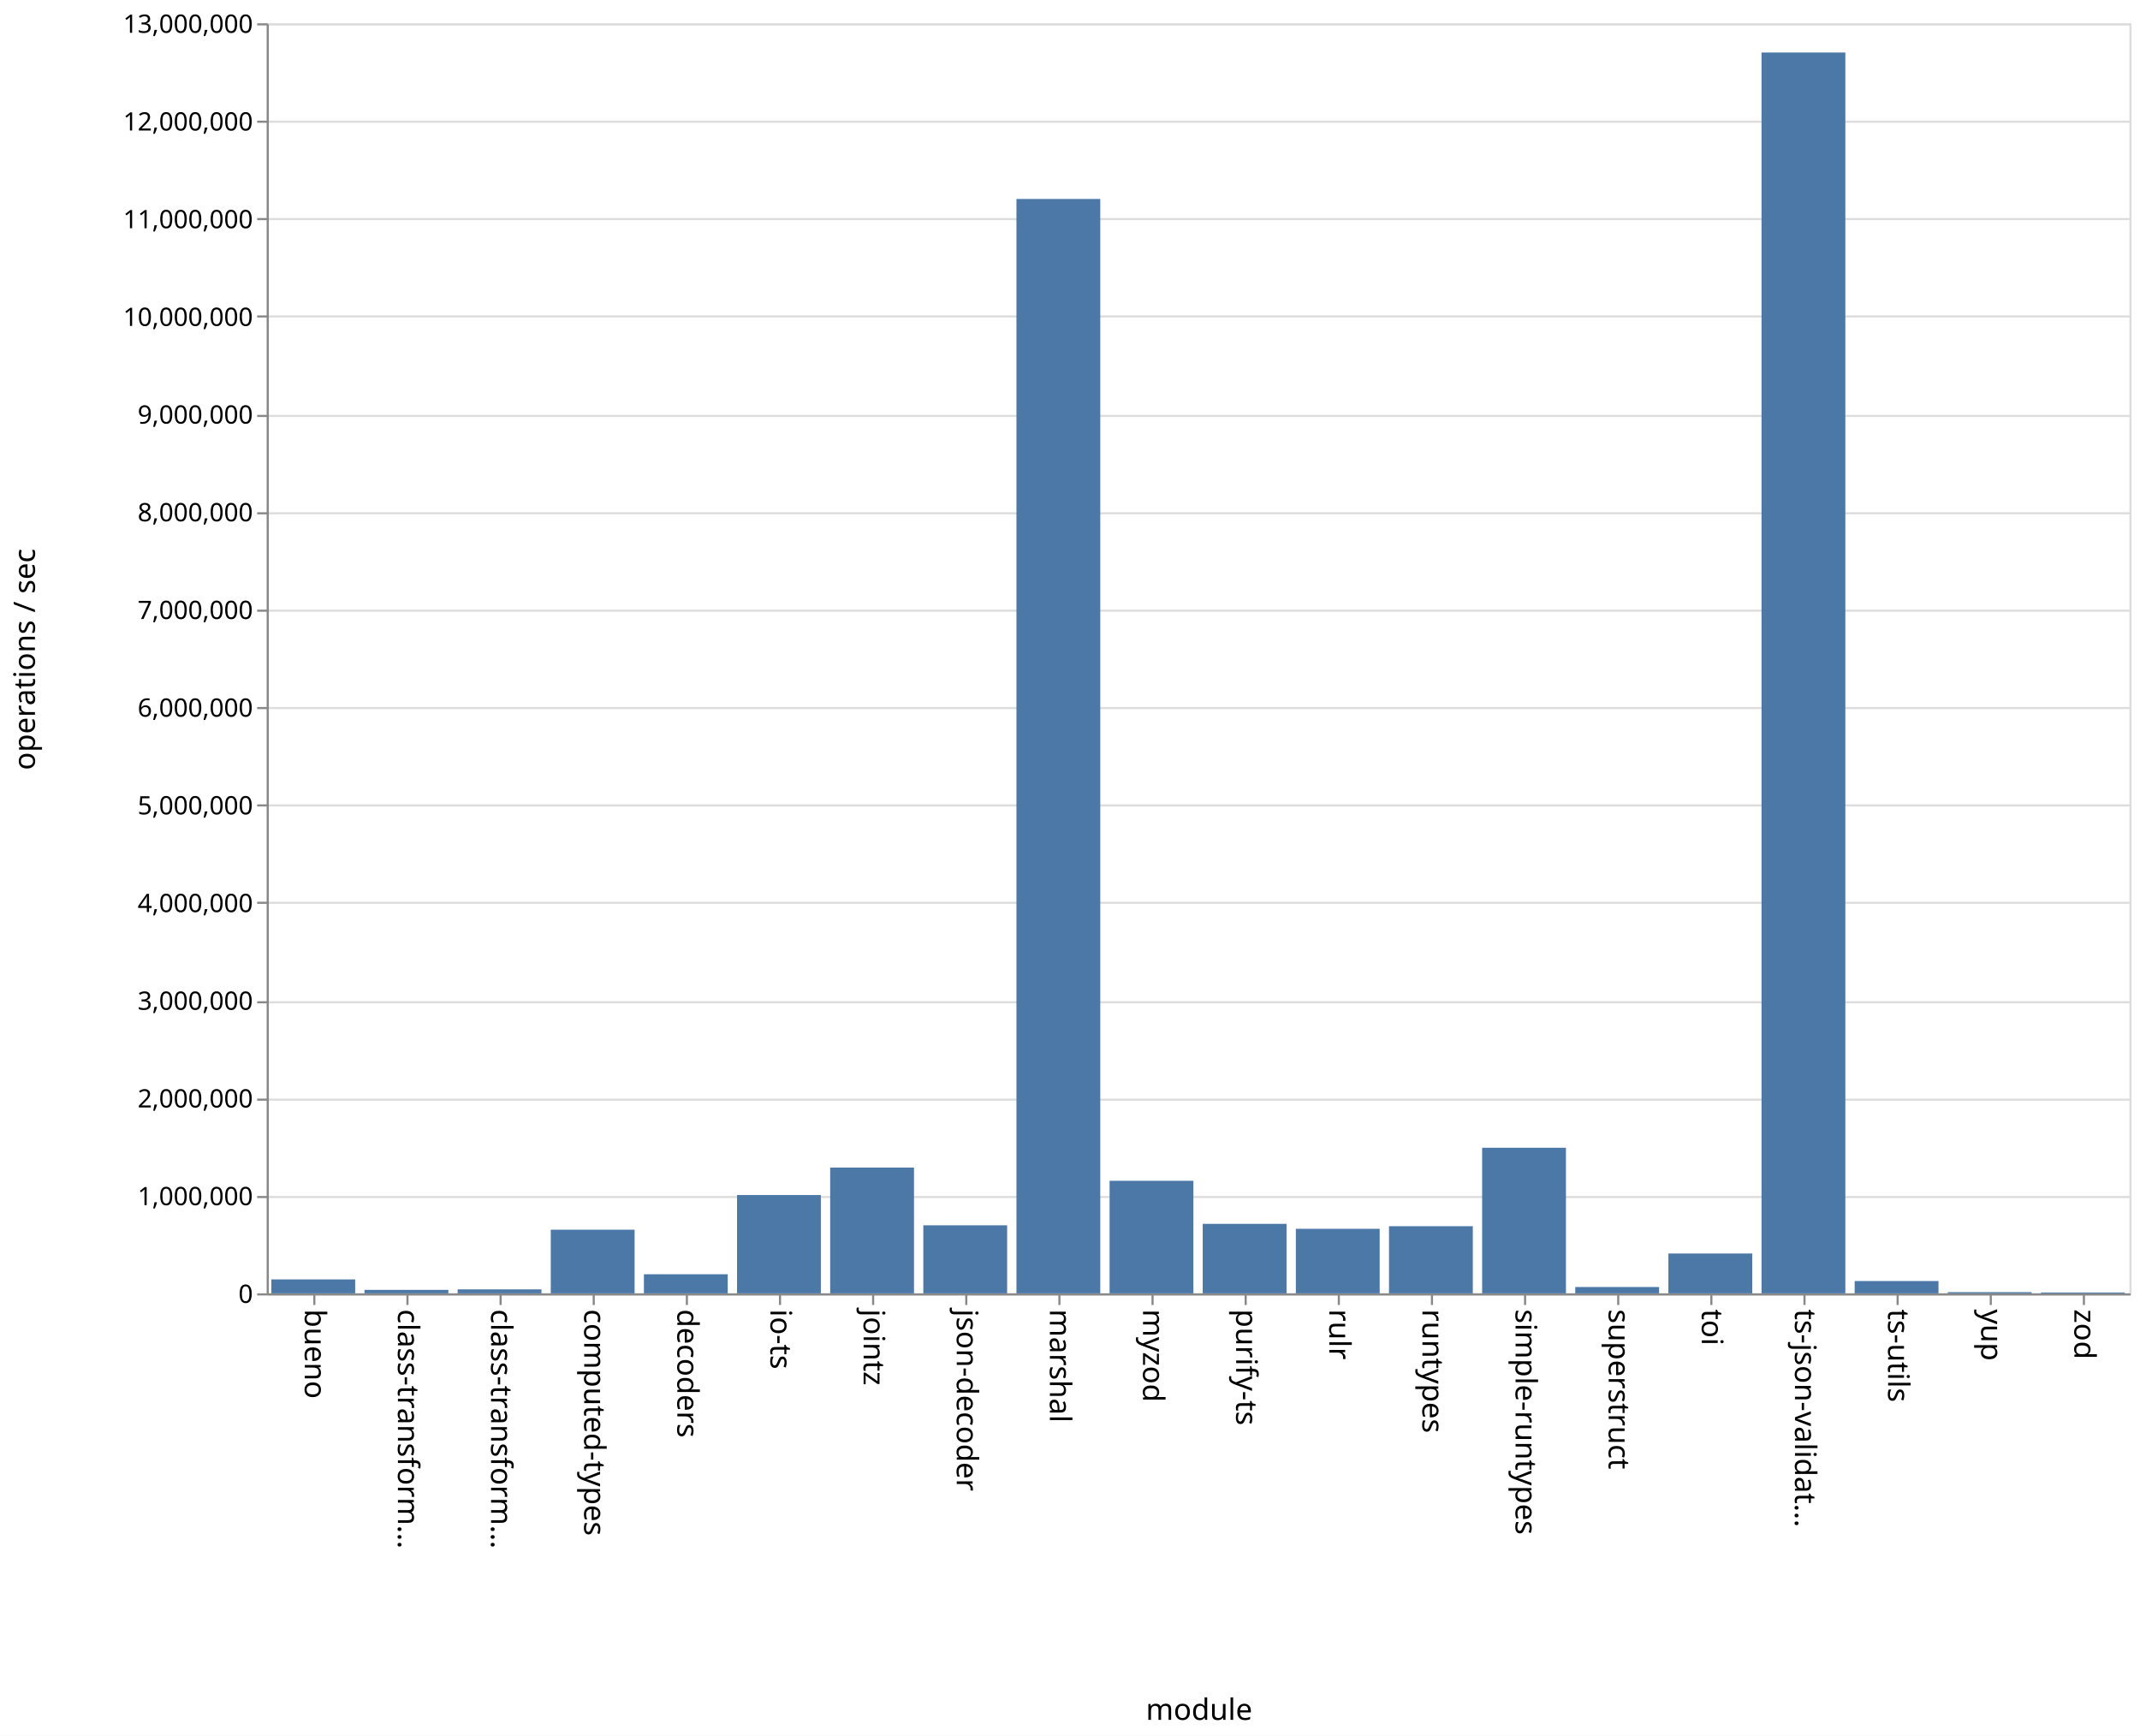
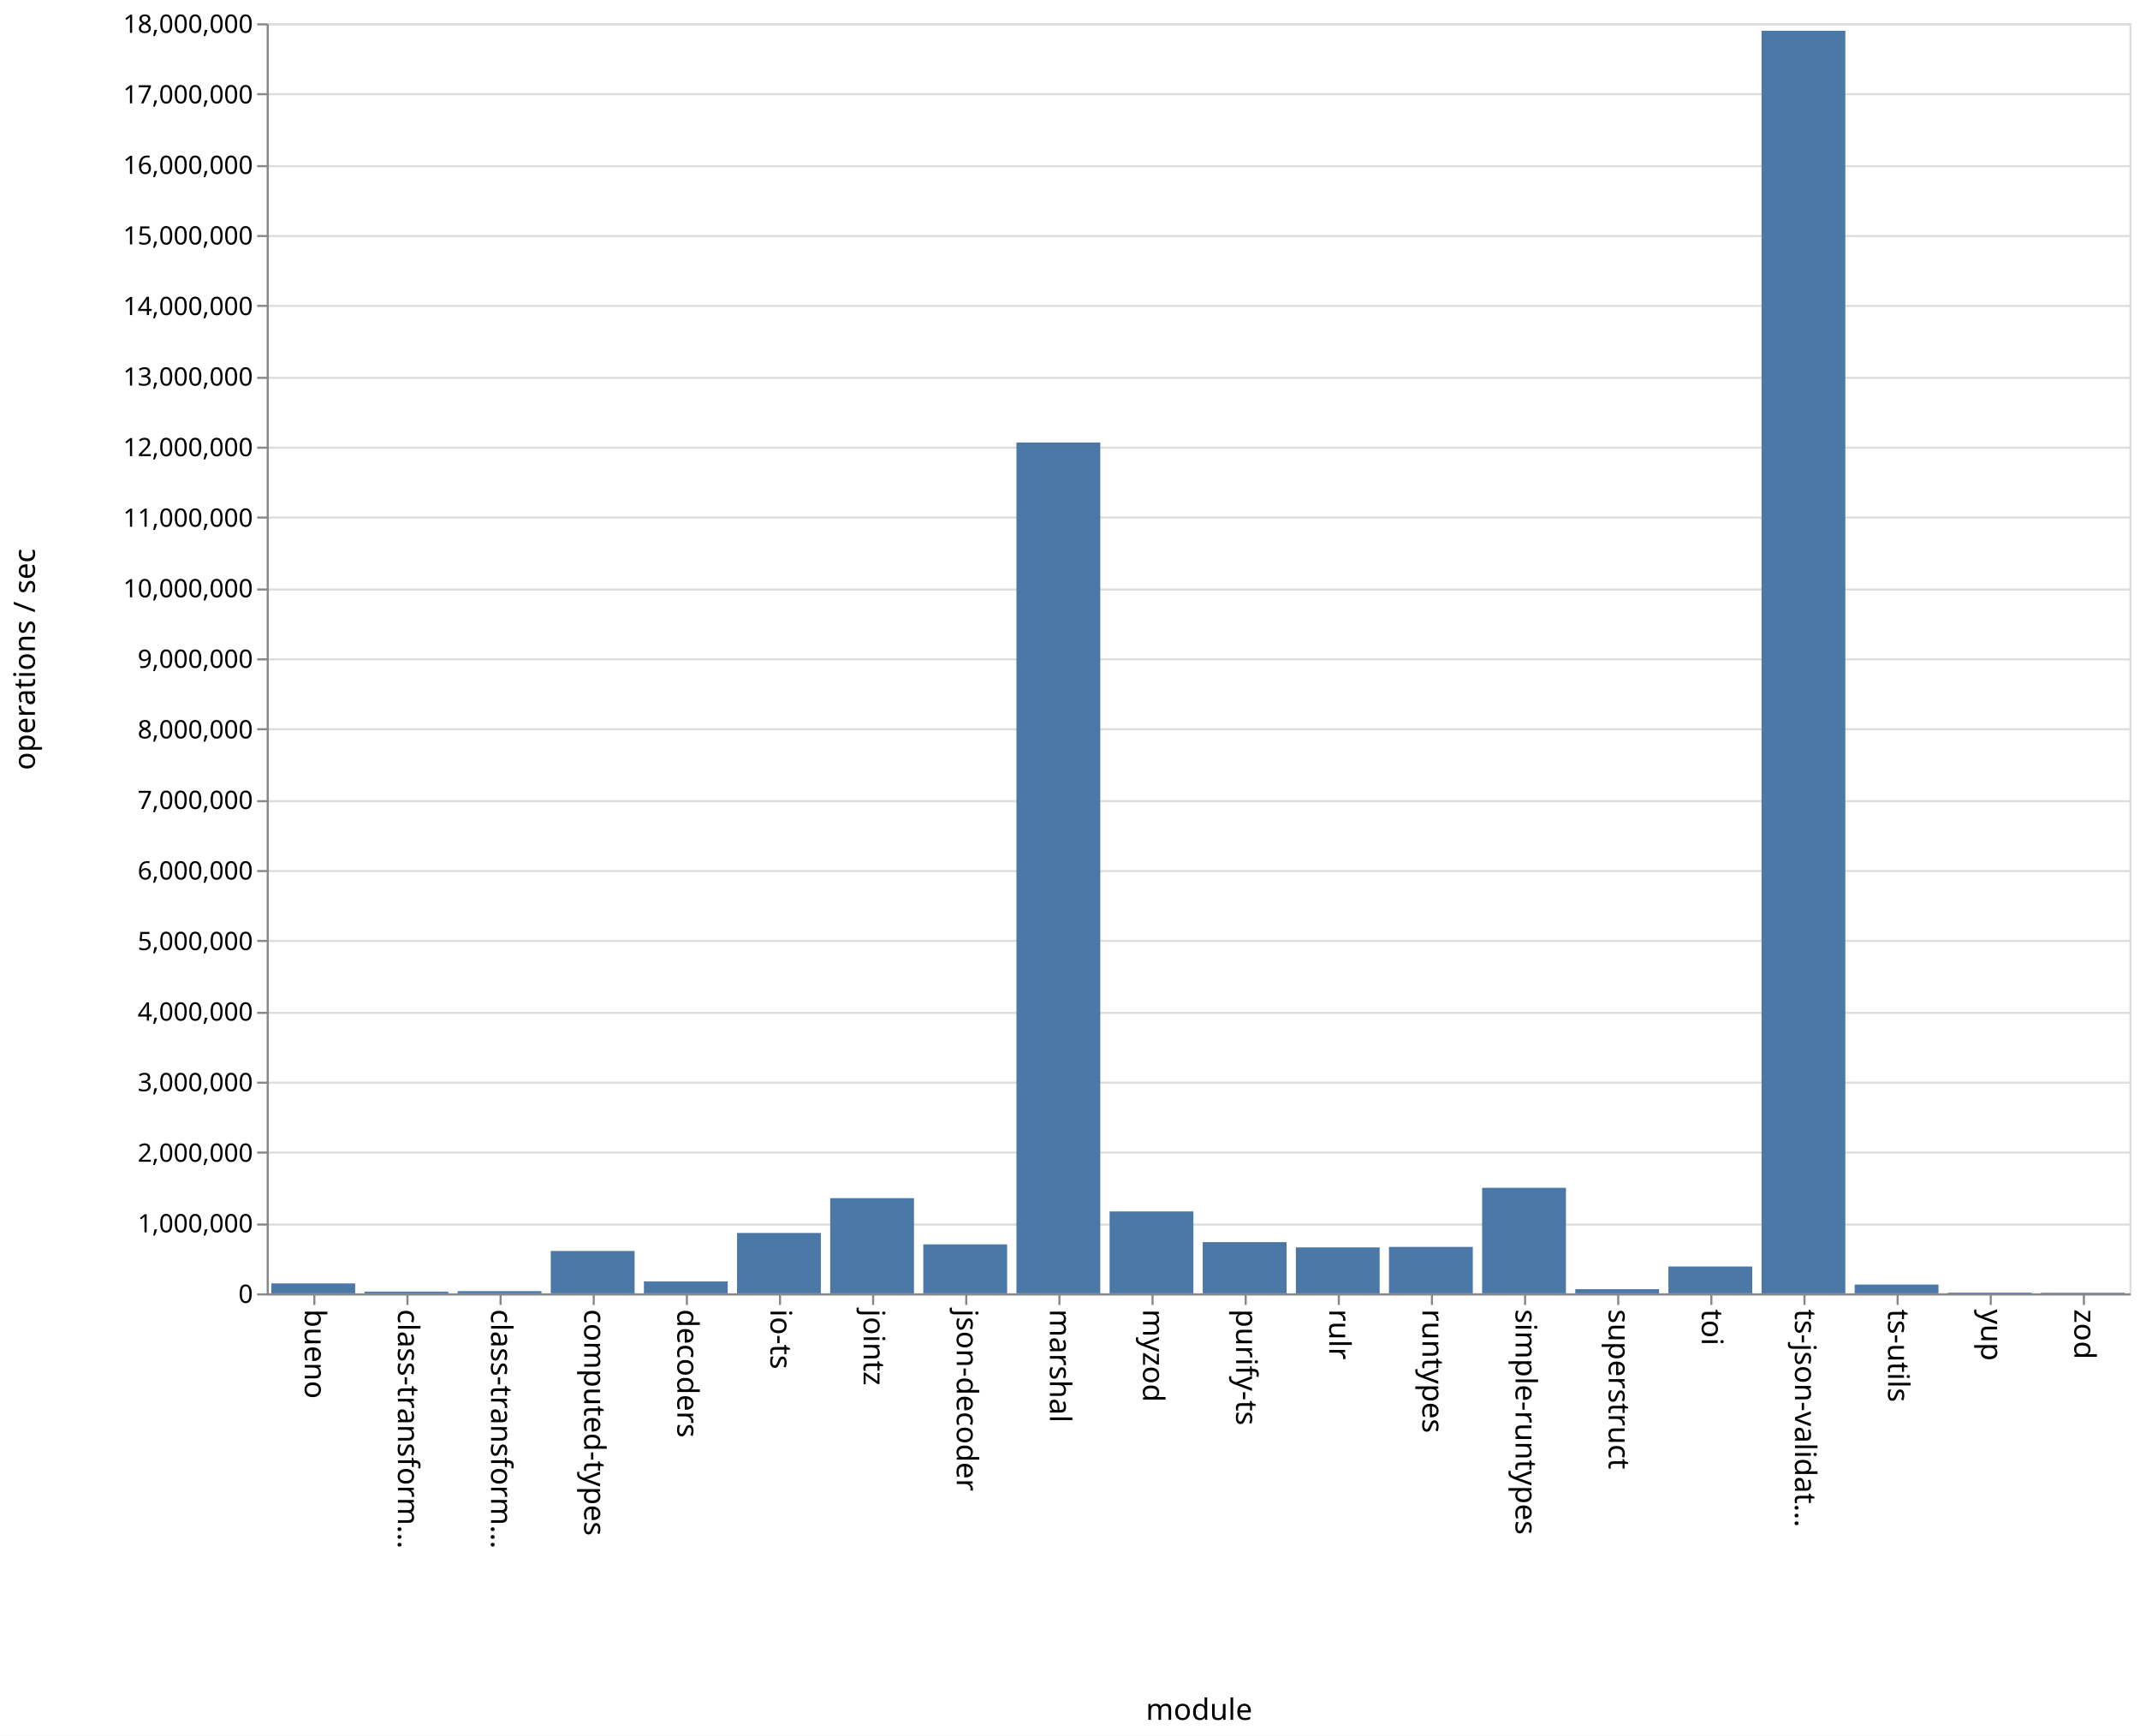
<svg xmlns="http://www.w3.org/2000/svg" class="marks" width="1011" height="820">
  <path fill="#fff" d="M0 0h1011v820H0z" />
  <g class="mark-group role-frame root" aria-roledescription="group mark container" fill="none" stroke-miterlimit="10">
    <path class="background" aria-hidden="true" d="M126.5 11.5h880v600h-880z" stroke="#ddd" />
    <g class="mark-group role-axis" aria-hidden="true">
      <path class="background" aria-hidden="true" d="M126.5 11.5z" pointer-events="none" />
      <g class="mark-rule role-axis-grid" pointer-events="none" stroke="#ddd">
-         <path d="M126.5 611.5h880M126.5 565.5h880M126.5 519.5h880M126.5 473.5h880M126.5 426.5h880M126.5 380.5h880M126.5 334.5h880M126.5 288.5h880M126.5 242.5h880M126.5 196.5h880M126.5 149.5h880M126.5 103.5h880M126.5 57.5h880M126.5 11.5h880" />
+         <path d="M126.5 611.5h880M126.5 578.5h880M126.5 544.5h880M126.5 511.5h880M126.5 478.5h880M126.5 444.5h880M126.5 411.5h880M126.5 378.5h880M126.5 344.5h880M126.5 311.5h880M126.5 278.5h880M126.5 244.5h880M126.5 211.5h880M126.5 178.5h880M126.5 144.5h880M126.5 111.5h880M126.5 78.5h880M126.5 44.5h880M126.5 11.5h880" />
      </g>
    </g>
    <g class="mark-group role-axis" aria-roledescription="axis" aria-label="X-axis titled 'module' for a discrete scale with 20 values: bueno, class-transformer-validator-async, class-transformer-validator-sync, computed-types, decoders, ending with zod">
      <path class="background" aria-hidden="true" d="M126.5 611.5z" pointer-events="none" />
      <g class="mark-rule role-axis-tick" pointer-events="none" stroke="#888">
        <path d="M148.5 611.5v5M192.5 611.5v5M236.5 611.5v5M280.5 611.5v5M324.5 611.5v5M368.5 611.5v5M412.5 611.5v5M456.5 611.5v5M500.5 611.5v5M544.5 611.5v5M588.5 611.5v5M632.5 611.5v5M676.5 611.5v5M720.5 611.5v5M764.5 611.5v5M808.5 611.5v5M852.5 611.5v5M896.5 611.5v5M940.5 611.5v5M984.5 611.5v5" />
      </g>
      <g class="mark-text role-axis-label" pointer-events="none" font-family="sans-serif" font-size="14" fill="#000">
        <text transform="rotate(90 -237.25 381.25)">
                    bueno
                </text>
        <text transform="rotate(90 -215.25 403.25)">
                    class-transform…
                </text>
        <text transform="rotate(90 -193.25 425.25)">
                    class-transform…
                </text>
        <text transform="rotate(90 -171.25 447.25)">
                    computed-types
                </text>
        <text transform="rotate(90 -149.25 469.25)">
                    decoders
                </text>
        <text transform="rotate(90 -127.25 491.25)">
                    io-ts
                </text>
        <text transform="rotate(90 -105.25 513.25)">
                    jointz
                </text>
        <text transform="rotate(90 -83.25 535.25)">
                    json-decoder
                </text>
        <text transform="rotate(90 -61.25 557.25)">
                    marshal
                </text>
        <text transform="rotate(90 -39.25 579.25)">
                    myzod
                </text>
        <text transform="rotate(90 -17.25 601.25)">
                    purify-ts
                </text>
        <text transform="rotate(90 4.75 623.25)">
                    rulr
                </text>
        <text transform="rotate(90 26.75 645.25)">
                    runtypes
                </text>
        <text transform="rotate(90 48.75 667.25)">
                    simple-runtypes
                </text>
        <text transform="rotate(90 70.75 689.25)">
                    superstruct
                </text>
        <text transform="rotate(90 92.75 711.25)">
                    toi
                </text>
        <text transform="rotate(90 114.75 733.25)">
                    ts-json-validat…
                </text>
        <text transform="rotate(90 136.75 755.25)">
                    ts-utils
                </text>
        <text transform="rotate(90 158.75 777.25)">
                    yup
                </text>
        <text transform="rotate(90 180.75 799.25)">
                    zod
                </text>
      </g>
      <path stroke="#888" d="M126.5 611.5h880" pointer-events="none" />
      <text text-anchor="middle" transform="translate(566.5 812.5)" font-family="sans-serif" font-size="14" fill="#000" pointer-events="none">
                module
            </text>
    </g>
-     <g class="mark-group role-axis" aria-roledescription="axis" aria-label="Y-axis titled 'operations / sec' for a linear scale with values from 0 to 13,000,000">
+     <g class="mark-group role-axis" aria-roledescription="axis" aria-label="Y-axis titled 'operations / sec' for a linear scale with values from 0 to 18,000,000">
      <path class="background" aria-hidden="true" d="M126.5 11.5z" pointer-events="none" />
      <g class="mark-rule role-axis-tick" pointer-events="none" stroke="#888">
-         <path d="M126.5 611.5h-5M126.5 565.5h-5M126.5 519.5h-5M126.5 473.5h-5M126.5 426.5h-5M126.5 380.5h-5M126.5 334.5h-5M126.5 288.5h-5M126.5 242.5h-5M126.5 196.5h-5M126.5 149.5h-5M126.5 103.5h-5M126.5 57.5h-5M126.5 11.5h-5" />
+         <path d="M126.5 611.5h-5M126.5 578.5h-5M126.5 544.5h-5M126.5 511.5h-5M126.5 478.5h-5M126.5 444.5h-5M126.5 411.5h-5M126.5 378.5h-5M126.5 344.5h-5M126.5 311.5h-5M126.5 278.5h-5M126.5 244.5h-5M126.5 211.5h-5M126.5 178.5h-5M126.5 144.5h-5M126.5 111.5h-5M126.5 78.5h-5M126.5 44.5h-5M126.5 11.5h-5" />
      </g>
      <g class="mark-text role-axis-label" pointer-events="none" text-anchor="end" font-family="sans-serif" font-size="12" fill="#000">
        <text transform="translate(119.5 615.5)">
                    0
                </text>
-         <text transform="translate(119.5 569.346)">
+         <text transform="translate(119.5 582.167)">
                    1,000,000
                </text>
-         <text transform="translate(119.5 523.192)">
+         <text transform="translate(119.5 548.833)">
                    2,000,000
                </text>
-         <text transform="translate(119.5 477.038)">
+         <text transform="translate(119.5 515.5)">
                    3,000,000
                </text>
-         <text transform="translate(119.5 430.885)">
+         <text transform="translate(119.5 482.167)">
                    4,000,000
                </text>
-         <text transform="translate(119.5 384.73)">
+         <text transform="translate(119.5 448.833)">
                    5,000,000
                </text>
-         <text transform="translate(119.5 338.577)">
+         <text transform="translate(119.5 415.5)">
                    6,000,000
                </text>
-         <text transform="translate(119.5 292.423)">
+         <text transform="translate(119.5 382.167)">
                    7,000,000
                </text>
-         <text transform="translate(119.5 246.27)">
+         <text transform="translate(119.5 348.833)">
                    8,000,000
                </text>
-         <text transform="translate(119.5 200.115)">
+         <text transform="translate(119.5 315.5)">
                    9,000,000
                </text>
-         <text transform="translate(119.5 153.962)">
+         <text transform="translate(119.5 282.167)">
                    10,000,000
                </text>
-         <text transform="translate(119.5 107.808)">
+         <text transform="translate(119.5 248.833)">
                    11,000,000
                </text>
-         <text transform="translate(119.5 61.654)">
+         <text transform="translate(119.5 215.5)">
                    12,000,000
                </text>
+         <text transform="translate(119.5 182.167)">
+                     13,000,000
+                 </text>
+         <text transform="translate(119.5 148.833)">
+                     14,000,000
+                 </text>
+         <text transform="translate(119.5 115.5)">
+                     15,000,000
+                 </text>
+         <text transform="translate(119.5 82.167)">
+                     16,000,000
+                 </text>
+         <text transform="translate(119.5 48.833)">
+                     17,000,000
+                 </text>
        <text transform="translate(119.5 15.5)">
-                     13,000,000
+                     18,000,000
                </text>
      </g>
      <path stroke="#888" d="M126.5 611.5v-600" pointer-events="none" />
      <text text-anchor="middle" transform="rotate(-90 164 147.5)" font-family="sans-serif" font-size="14" fill="#000" pointer-events="none">
                operations / sec
            </text>
    </g>
    <g class="mark-rect role-mark marks" aria-roledescription="rect mark container" fill="#4c78a8">
-       <path aria-label="operations / sec: 142511; module: bueno" aria-roledescription="bar" d="M128.2 604.423h39.6V611h-39.6z" />
-       <path aria-label="operations / sec: 35464; module: class-transformer-validator-async" aria-roledescription="bar" d="M172.2 609.363h39.6V611h-39.6z" />
-       <path aria-label="operations / sec: 40757; module: class-transformer-validator-sync" aria-roledescription="bar" d="M216.2 609.119h39.6V611h-39.6z" />
-       <path aria-label="operations / sec: 651371; module: computed-types" aria-roledescription="bar" d="M260.2 580.937h39.6V611h-39.6z" />
-       <path aria-label="operations / sec: 195384; module: decoders" aria-roledescription="bar" d="M304.2 601.982h39.6V611h-39.6z" />
-       <path aria-label="operations / sec: 1006152; module: io-ts" aria-roledescription="bar" d="M348.2 564.562h39.6V611h-39.6z" />
-       <path aria-label="operations / sec: 1287458; module: jointz" aria-roledescription="bar" d="M392.2 551.579h39.6V611h-39.6z" />
-       <path aria-label="operations / sec: 696306; module: json-decoder" aria-roledescription="bar" d="M436.2 578.863h39.6V611h-39.6z" />
-       <path aria-label="operations / sec: 11201814; module: marshal" aria-roledescription="bar" d="M480.2 93.993h39.6V611h-39.6z" />
-       <path aria-label="operations / sec: 1151982; module: myzod" aria-roledescription="bar" d="M524.2 557.832h39.6V611h-39.6z" />
-       <path aria-label="operations / sec: 711253; module: purify-ts" aria-roledescription="bar" d="M568.2 578.173h39.6V611h-39.6z" />
-       <path aria-label="operations / sec: 660594; module: rulr" aria-roledescription="bar" d="M612.2 580.511h39.6V611h-39.6z" />
-       <path aria-label="operations / sec: 687324; module: runtypes" aria-roledescription="bar" d="M656.2 579.277h39.6V611h-39.6z" />
-       <path aria-label="operations / sec: 1490120; module: simple-runtypes" aria-roledescription="bar" d="M700.2 542.225h39.6V611h-39.6z" />
-       <path aria-label="operations / sec: 64622; module: superstruct" aria-roledescription="bar" d="M744.2 608.017h39.6V611h-39.6z" />
-       <path aria-label="operations / sec: 407720; module: toi" aria-roledescription="bar" d="M788.2 592.182h39.6V611h-39.6z" />
-       <path aria-label="operations / sec: 12700643; module: ts-json-validator" aria-roledescription="bar" d="M832.2 24.816h39.6V611h-39.6z" />
-       <path aria-label="operations / sec: 126001; module: ts-utils" aria-roledescription="bar" d="M876.2 605.185h39.6V611h-39.6z" />
-       <path aria-label="operations / sec: 12313; module: yup" aria-roledescription="bar" d="M920.2 610.432h39.6V611h-39.6z" />
-       <path aria-label="operations / sec: 8857; module: zod" aria-roledescription="bar" d="M964.2 610.591h39.6V611h-39.6z" />
+       <path aria-label="operations / sec: 140763; module: bueno" aria-roledescription="bar" d="M128.2 606.308h39.6V611h-39.6z" />
+       <path aria-label="operations / sec: 24147; module: class-transformer-validator-async" aria-roledescription="bar" d="M172.2 610.195h39.6V611h-39.6z" />
+       <path aria-label="operations / sec: 30800; module: class-transformer-validator-sync" aria-roledescription="bar" d="M216.2 609.973h39.6V611h-39.6z" />
+       <path aria-label="operations / sec: 600452; module: computed-types" aria-roledescription="bar" d="M260.2 590.985h39.6V611h-39.6z" />
+       <path aria-label="operations / sec: 169100; module: decoders" aria-roledescription="bar" d="M304.2 605.363h39.6V611h-39.6z" />
+       <path aria-label="operations / sec: 855765; module: io-ts" aria-roledescription="bar" d="M348.2 582.474h39.6V611h-39.6z" />
+       <path aria-label="operations / sec: 1349278; module: jointz" aria-roledescription="bar" d="M392.2 566.024h39.6V611h-39.6z" />
+       <path aria-label="operations / sec: 693828; module: json-decoder" aria-roledescription="bar" d="M436.2 587.872h39.6V611h-39.6z" />
+       <path aria-label="operations / sec: 12058601; module: marshal" aria-roledescription="bar" d="M480.2 209.047h39.6V611h-39.6z" />
+       <path aria-label="operations / sec: 1161043; module: myzod" aria-roledescription="bar" d="M524.2 572.299h39.6V611h-39.6z" />
+       <path aria-label="operations / sec: 725622; module: purify-ts" aria-roledescription="bar" d="M568.2 586.813h39.6V611h-39.6z" />
+       <path aria-label="operations / sec: 651078; module: rulr" aria-roledescription="bar" d="M612.2 589.297h39.6V611h-39.6z" />
+       <path aria-label="operations / sec: 658027; module: runtypes" aria-roledescription="bar" d="M656.2 589.066h39.6V611h-39.6z" />
+       <path aria-label="operations / sec: 1495560; module: simple-runtypes" aria-roledescription="bar" d="M700.2 561.148h39.6V611h-39.6z" />
+       <path aria-label="operations / sec: 59042; module: superstruct" aria-roledescription="bar" d="M744.2 609.032h39.6V611h-39.6z" />
+       <path aria-label="operations / sec: 380515; module: toi" aria-roledescription="bar" d="M788.2 598.316h39.6V611h-39.6z" />
+       <path aria-label="operations / sec: 17894053; module: ts-json-validator" aria-roledescription="bar" d="M832.2 14.532h39.6V611h-39.6z" />
+       <path aria-label="operations / sec: 124020; module: ts-utils" aria-roledescription="bar" d="M876.2 606.866h39.6V611h-39.6z" />
+       <path aria-label="operations / sec: 10434; module: yup" aria-roledescription="bar" d="M920.2 610.652h39.6V611h-39.6z" />
+       <path aria-label="operations / sec: 8489; module: zod" aria-roledescription="bar" d="M964.2 610.717h39.6V611h-39.6z" />
    </g>
  </g>
</svg>
